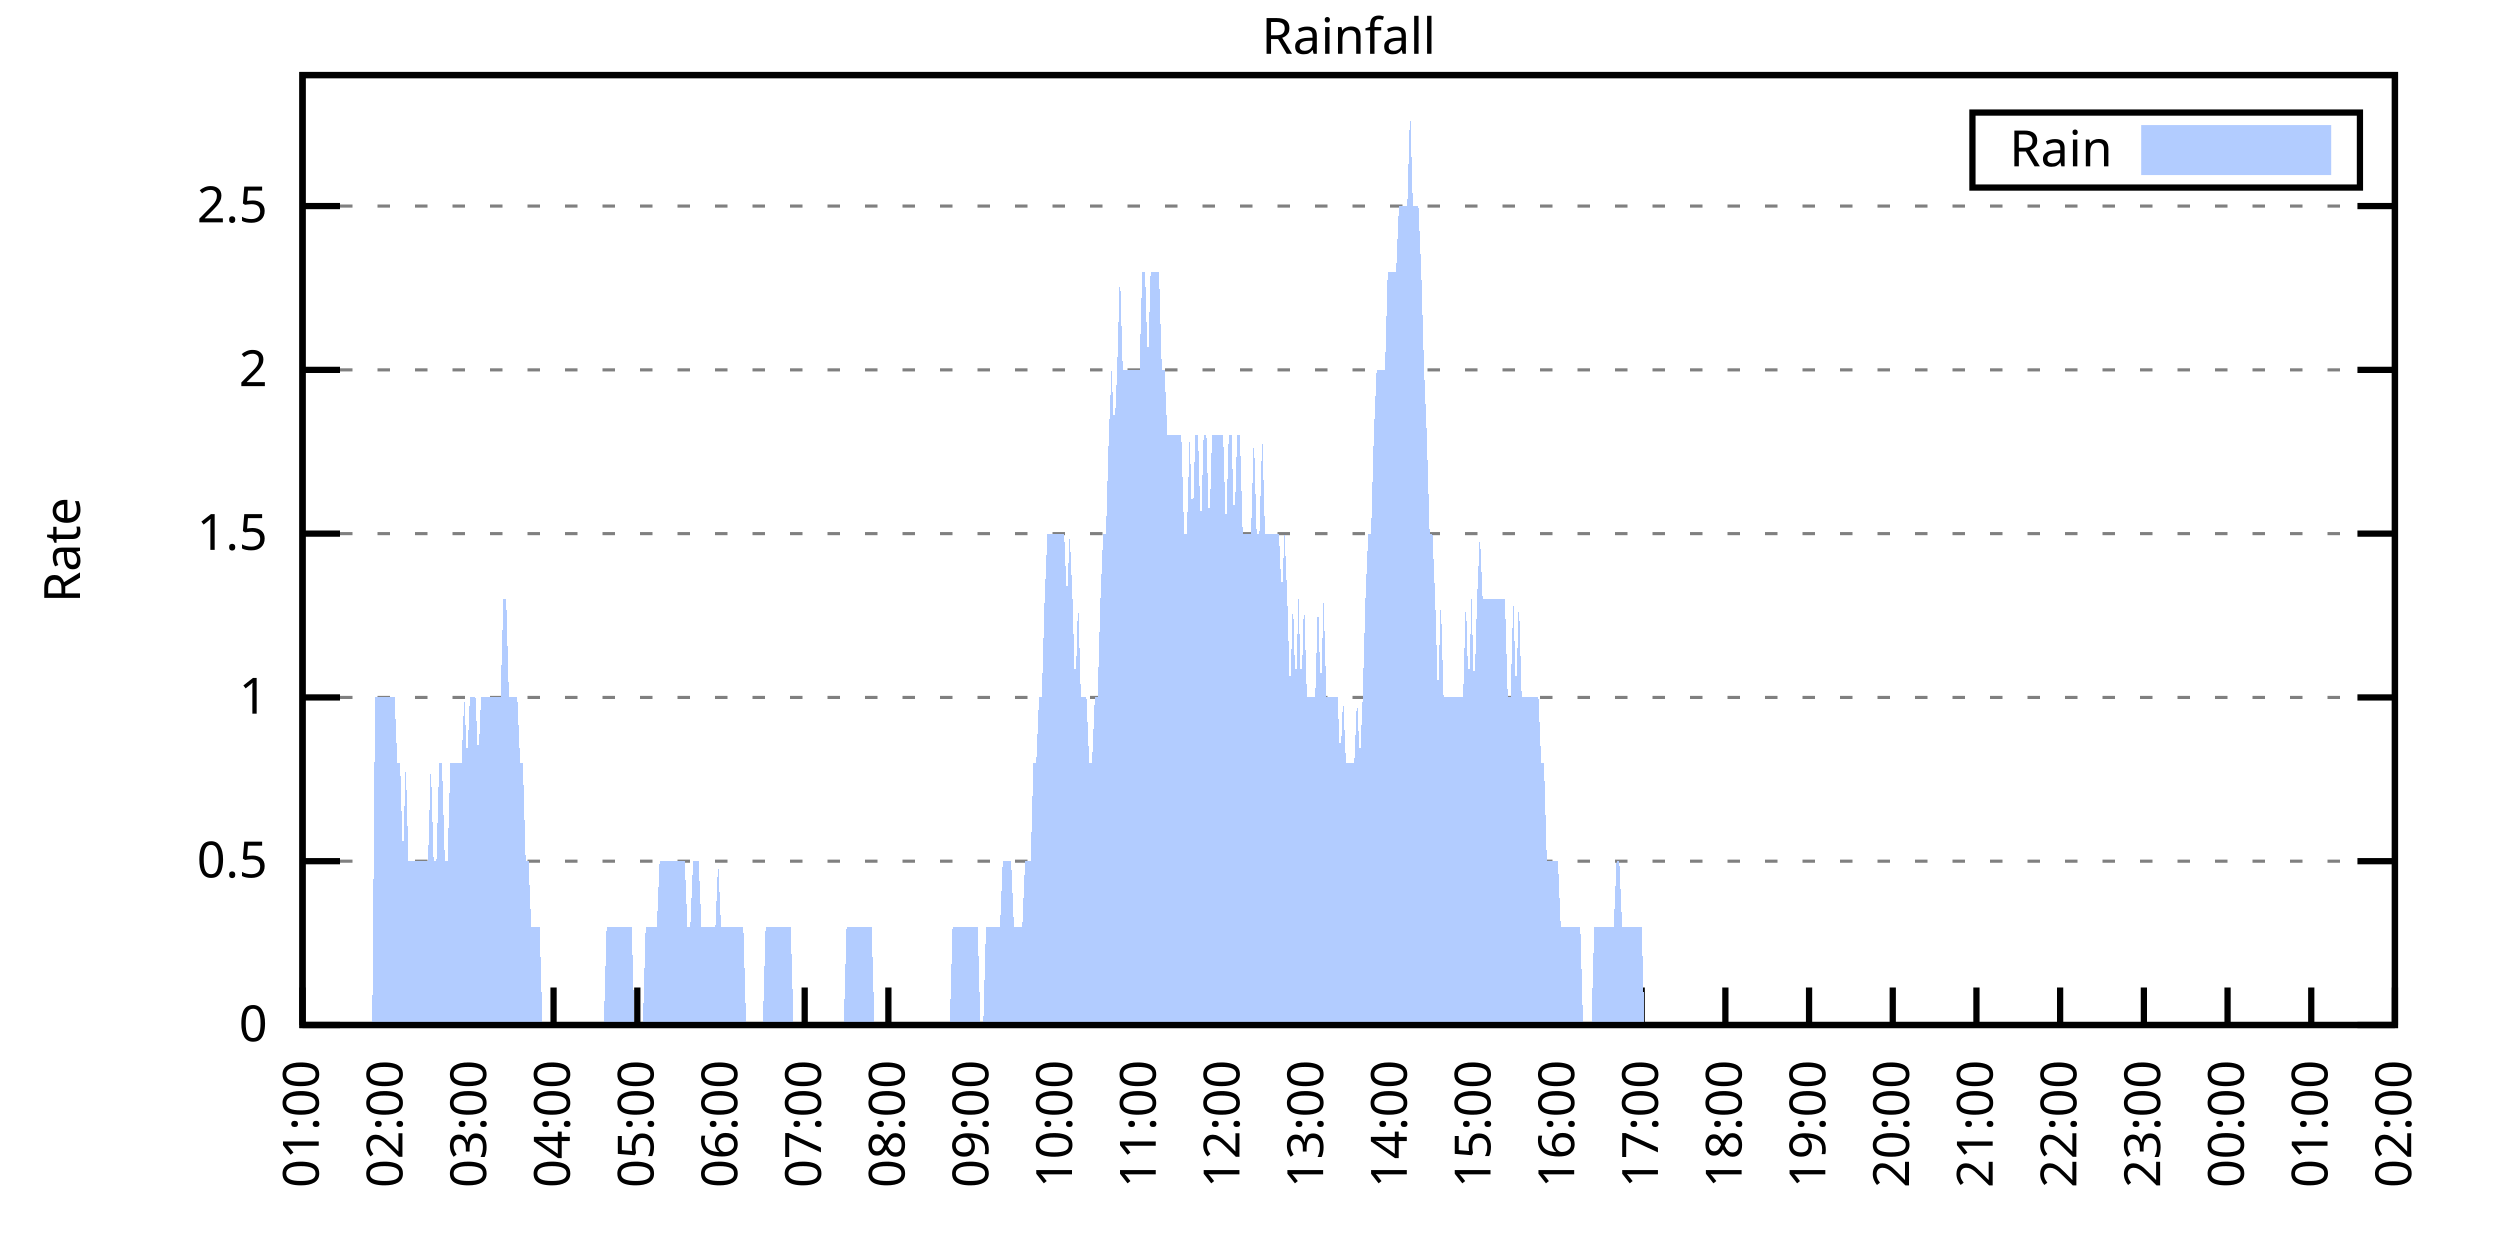
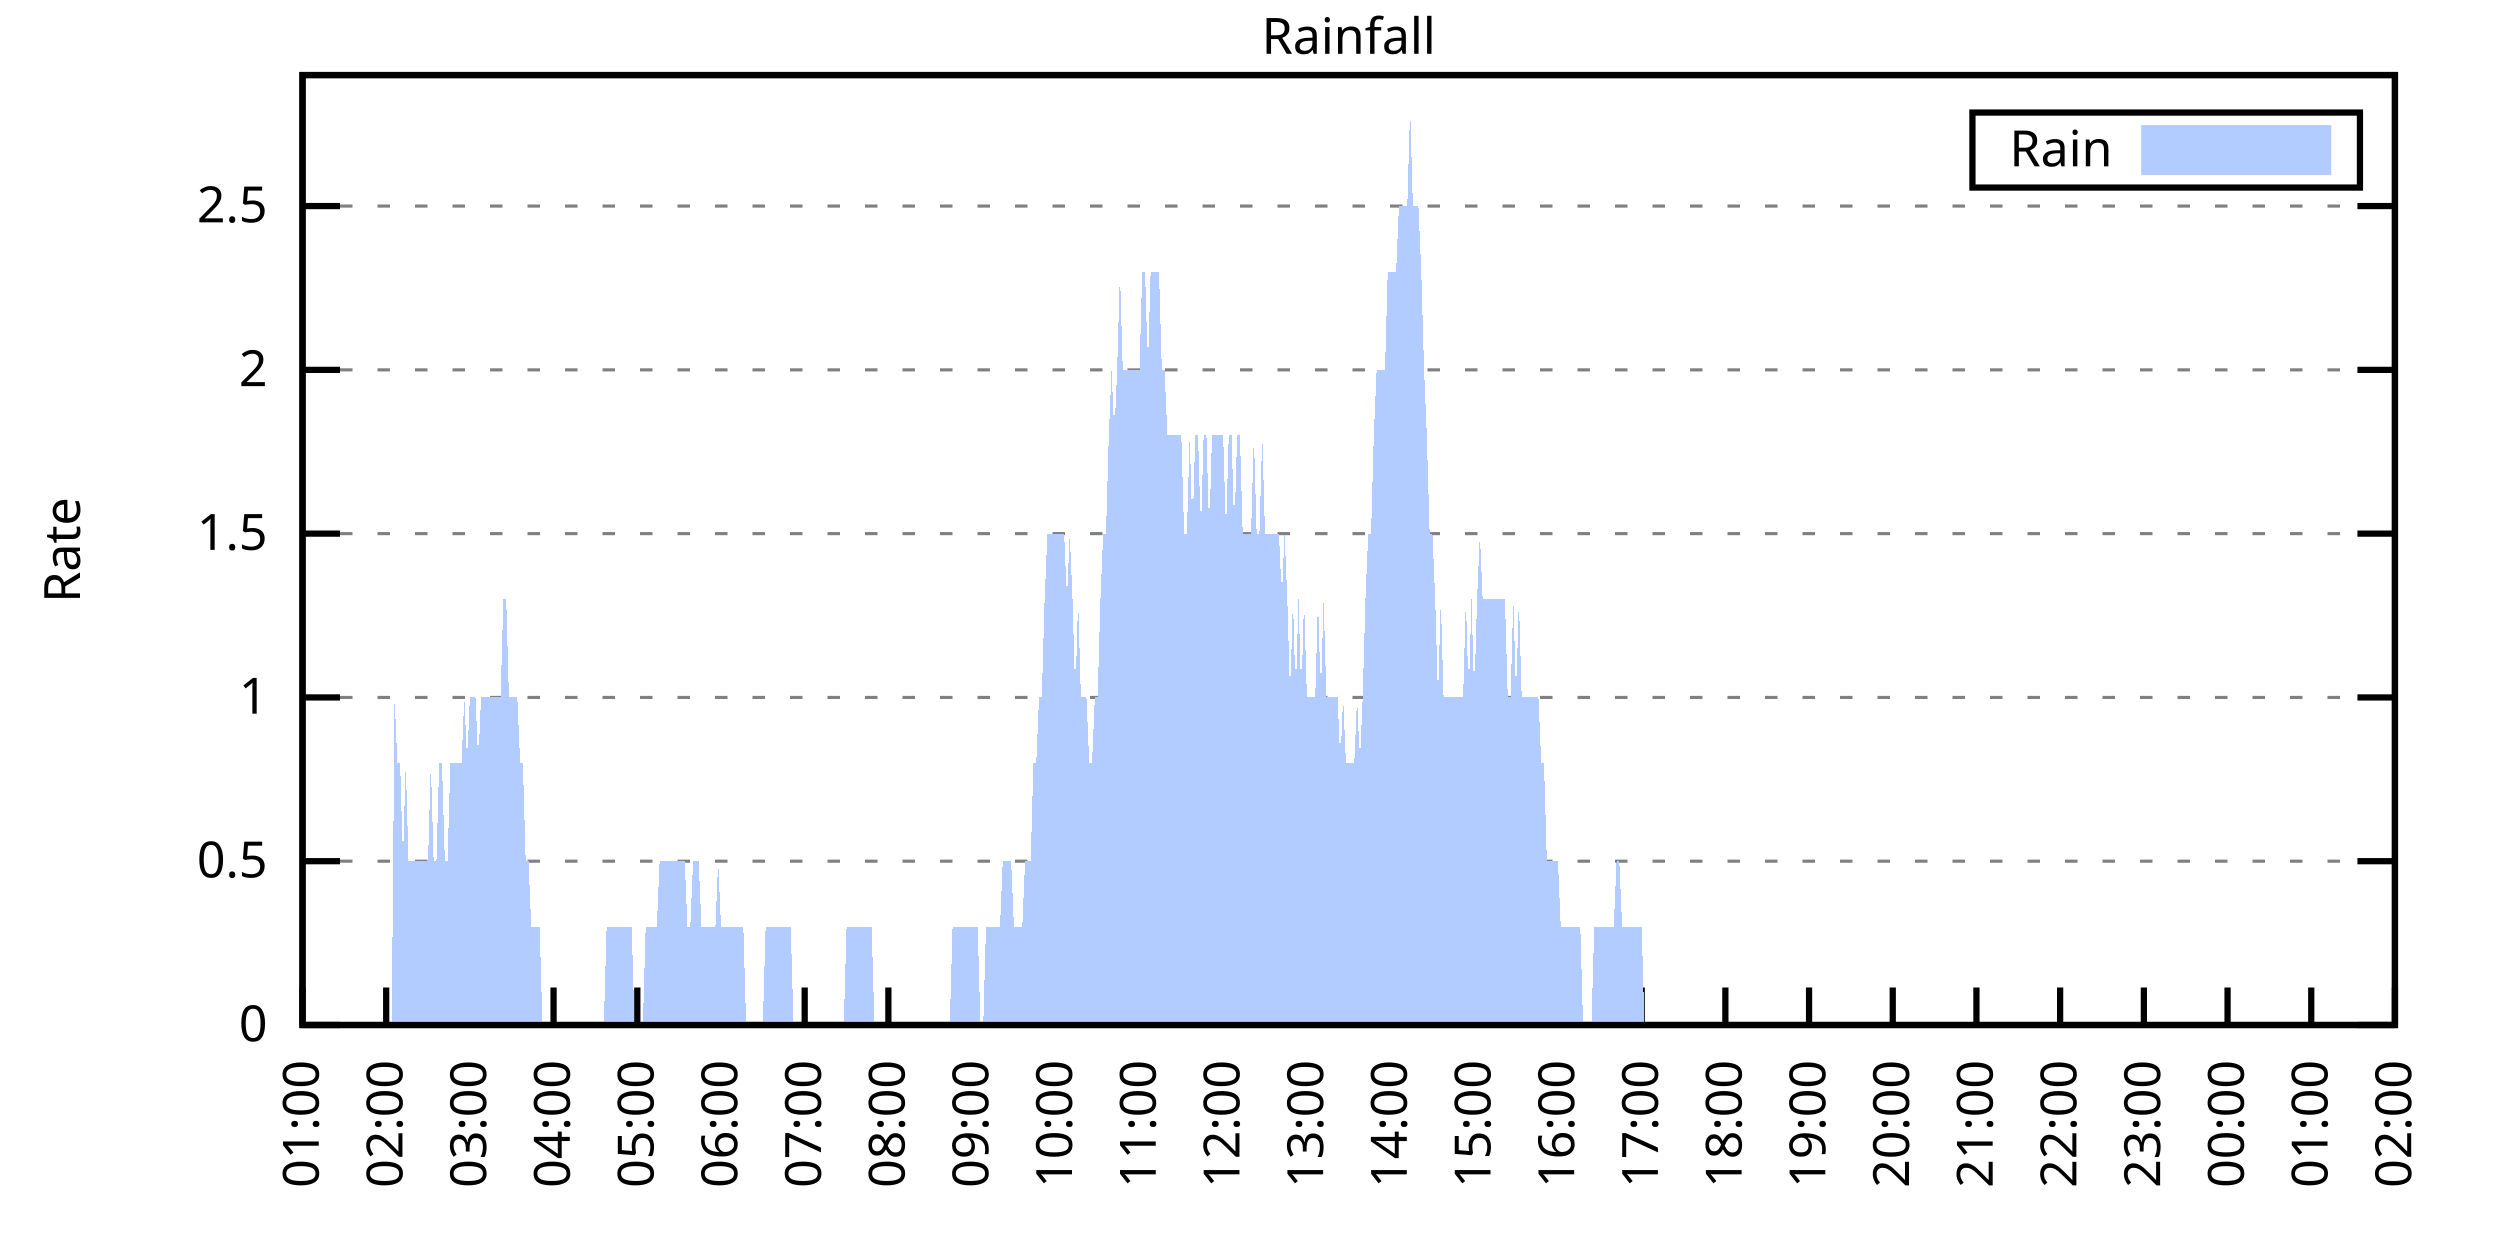
<svg xmlns="http://www.w3.org/2000/svg" xmlns:xlink="http://www.w3.org/1999/xlink" width="400" height="200" viewBox="0 0 400 200">
  <g id="gnuplot_canvas">
    <rect x="0" y="0" width="400" height="200" fill="none" />
    <defs>
      <circle id="gpDot" r="0.5" stroke-width="0.5" stroke="currentColor" />
      <path id="gpPt0" stroke-width="0.333" stroke="currentColor" d="M-1,0 h2 M0,-1 v2" />
      <path id="gpPt1" stroke-width="0.333" stroke="currentColor" d="M-1,-1 L1,1 M1,-1 L-1,1" />
      <path id="gpPt2" stroke-width="0.333" stroke="currentColor" d="M-1,0 L1,0 M0,-1 L0,1 M-1,-1 L1,1 M-1,1 L1,-1" />
      <rect id="gpPt3" stroke-width="0.333" stroke="currentColor" x="-1" y="-1" width="2" height="2" />
      <rect id="gpPt4" stroke-width="0.333" stroke="currentColor" fill="currentColor" x="-1" y="-1" width="2" height="2" />
      <circle id="gpPt5" stroke-width="0.333" stroke="currentColor" cx="0" cy="0" r="1" />
      <use xlink:href="#gpPt5" id="gpPt6" fill="currentColor" stroke="none" />
      <path id="gpPt7" stroke-width="0.333" stroke="currentColor" d="M0,-1.33 L-1.33,0.67 L1.33,0.67 z" />
      <use xlink:href="#gpPt7" id="gpPt8" fill="currentColor" stroke="none" />
      <use xlink:href="#gpPt7" id="gpPt9" stroke="currentColor" transform="rotate(180)" />
      <use xlink:href="#gpPt9" id="gpPt10" fill="currentColor" stroke="none" />
      <use xlink:href="#gpPt3" id="gpPt11" stroke="currentColor" transform="rotate(45)" />
      <use xlink:href="#gpPt11" id="gpPt12" fill="currentColor" stroke="none" />
      <path id="gpPt13" stroke-width="0.333" stroke="currentColor" d="M0,1.330 L1.265,0.411 L0.782,-1.067 L-0.782,-1.076 L-1.265,0.411 z" />
      <use xlink:href="#gpPt13" id="gpPt14" fill="currentColor" stroke="none" />
      <filter id="textbox" filterUnits="objectBoundingBox" x="0" y="0" height="1" width="1">
        <feFlood flood-color="white" flood-opacity="1" result="bgnd" />
        <feComposite in="SourceGraphic" in2="bgnd" operator="atop" />
      </filter>
      <filter id="greybox" filterUnits="objectBoundingBox" x="0" y="0" height="1" width="1">
        <feFlood flood-color="lightgrey" flood-opacity="1" result="grey" />
        <feComposite in="SourceGraphic" in2="grey" operator="atop" />
      </filter>
    </defs>
    <g fill="none" color="white" stroke="currentColor" stroke-width="1.00" stroke-linecap="butt" stroke-linejoin="miter">
</g>
    <g fill="none" color="black" stroke="currentColor" stroke-width="1.00" stroke-linecap="butt" stroke-linejoin="miter">
      <g stroke="none" shape-rendering="crispEdges">
        <polygon fill="rgb(255, 255, 255)" points="48.40,164.00 383.18,164.00 383.18,12.02 48.40,12.02 " />
      </g>
    </g>
    <g fill="none" color="black" stroke="currentColor" stroke-width="1.00" stroke-linecap="butt" stroke-linejoin="miter">
</g>
    <g fill="none" color="black" stroke="black" stroke-width="0.50" stroke-linecap="butt" stroke-linejoin="miter">
</g>
    <g fill="none" color="gray" stroke="currentColor" stroke-width="0.50" stroke-linecap="butt" stroke-linejoin="miter">
      <path stroke="gray" stroke-dasharray="2,4" class="gridline" d="M48.40,164.00 L383.19,164.00  " />
    </g>
    <g fill="none" color="gray" stroke="gray" stroke-width="1.00" stroke-linecap="butt" stroke-linejoin="miter">
</g>
    <g fill="none" color="black" stroke="currentColor" stroke-width="1.00" stroke-linecap="butt" stroke-linejoin="miter">
      <path stroke="black" d="M48.40,164.00 L54.40,164.00 M383.19,164.00 L377.19,164.00  " />
      <g transform="translate(42.80,166.60)" stroke="none" fill="black" font-family="Sans" font-size="8.00" text-anchor="end">
        <text>
          <tspan font-family="Sans"> 0</tspan>
        </text>
      </g>
    </g>
    <g fill="none" color="black" stroke="currentColor" stroke-width="1.00" stroke-linecap="butt" stroke-linejoin="miter">
</g>
    <g fill="none" color="black" stroke="black" stroke-width="0.50" stroke-linecap="butt" stroke-linejoin="miter">
</g>
    <g fill="none" color="gray" stroke="currentColor" stroke-width="0.50" stroke-linecap="butt" stroke-linejoin="miter">
      <path stroke="gray" stroke-dasharray="2,4" class="gridline" d="M48.40,137.79 L383.19,137.79  " />
    </g>
    <g fill="none" color="gray" stroke="gray" stroke-width="1.00" stroke-linecap="butt" stroke-linejoin="miter">
</g>
    <g fill="none" color="black" stroke="currentColor" stroke-width="1.00" stroke-linecap="butt" stroke-linejoin="miter">
      <path stroke="black" d="M48.40,137.79 L54.40,137.79 M383.19,137.79 L377.19,137.79  " />
      <g transform="translate(42.80,140.39)" stroke="none" fill="black" font-family="Sans" font-size="8.00" text-anchor="end">
        <text>
          <tspan font-family="Sans"> 0.5</tspan>
        </text>
      </g>
    </g>
    <g fill="none" color="black" stroke="currentColor" stroke-width="1.00" stroke-linecap="butt" stroke-linejoin="miter">
</g>
    <g fill="none" color="black" stroke="black" stroke-width="0.50" stroke-linecap="butt" stroke-linejoin="miter">
</g>
    <g fill="none" color="gray" stroke="currentColor" stroke-width="0.50" stroke-linecap="butt" stroke-linejoin="miter">
      <path stroke="gray" stroke-dasharray="2,4" class="gridline" d="M48.40,111.59 L383.19,111.59  " />
    </g>
    <g fill="none" color="gray" stroke="gray" stroke-width="1.00" stroke-linecap="butt" stroke-linejoin="miter">
</g>
    <g fill="none" color="black" stroke="currentColor" stroke-width="1.00" stroke-linecap="butt" stroke-linejoin="miter">
      <path stroke="black" d="M48.40,111.59 L54.40,111.59 M383.19,111.59 L377.19,111.59  " />
      <g transform="translate(42.80,114.19)" stroke="none" fill="black" font-family="Sans" font-size="8.00" text-anchor="end">
        <text>
          <tspan font-family="Sans"> 1</tspan>
        </text>
      </g>
    </g>
    <g fill="none" color="black" stroke="currentColor" stroke-width="1.00" stroke-linecap="butt" stroke-linejoin="miter">
</g>
    <g fill="none" color="black" stroke="black" stroke-width="0.50" stroke-linecap="butt" stroke-linejoin="miter">
</g>
    <g fill="none" color="gray" stroke="currentColor" stroke-width="0.50" stroke-linecap="butt" stroke-linejoin="miter">
      <path stroke="gray" stroke-dasharray="2,4" class="gridline" d="M48.40,85.38 L383.19,85.38  " />
    </g>
    <g fill="none" color="gray" stroke="gray" stroke-width="1.00" stroke-linecap="butt" stroke-linejoin="miter">
</g>
    <g fill="none" color="black" stroke="currentColor" stroke-width="1.00" stroke-linecap="butt" stroke-linejoin="miter">
      <path stroke="black" d="M48.40,85.38 L54.40,85.38 M383.19,85.38 L377.19,85.38  " />
      <g transform="translate(42.80,87.98)" stroke="none" fill="black" font-family="Sans" font-size="8.00" text-anchor="end">
        <text>
          <tspan font-family="Sans"> 1.5</tspan>
        </text>
      </g>
    </g>
    <g fill="none" color="black" stroke="currentColor" stroke-width="1.00" stroke-linecap="butt" stroke-linejoin="miter">
</g>
    <g fill="none" color="black" stroke="black" stroke-width="0.50" stroke-linecap="butt" stroke-linejoin="miter">
</g>
    <g fill="none" color="gray" stroke="currentColor" stroke-width="0.50" stroke-linecap="butt" stroke-linejoin="miter">
      <path stroke="gray" stroke-dasharray="2,4" class="gridline" d="M48.40,59.18 L383.19,59.18  " />
    </g>
    <g fill="none" color="gray" stroke="gray" stroke-width="1.00" stroke-linecap="butt" stroke-linejoin="miter">
</g>
    <g fill="none" color="black" stroke="currentColor" stroke-width="1.00" stroke-linecap="butt" stroke-linejoin="miter">
      <path stroke="black" d="M48.40,59.18 L54.40,59.18 M383.19,59.18 L377.19,59.18  " />
      <g transform="translate(42.80,61.78)" stroke="none" fill="black" font-family="Sans" font-size="8.00" text-anchor="end">
        <text>
          <tspan font-family="Sans"> 2</tspan>
        </text>
      </g>
    </g>
    <g fill="none" color="black" stroke="currentColor" stroke-width="1.00" stroke-linecap="butt" stroke-linejoin="miter">
</g>
    <g fill="none" color="black" stroke="black" stroke-width="0.50" stroke-linecap="butt" stroke-linejoin="miter">
</g>
    <g fill="none" color="gray" stroke="currentColor" stroke-width="0.50" stroke-linecap="butt" stroke-linejoin="miter">
      <path stroke="gray" stroke-dasharray="2,4" class="gridline" d="M48.40,32.97 L383.19,32.97  " />
    </g>
    <g fill="none" color="gray" stroke="gray" stroke-width="1.00" stroke-linecap="butt" stroke-linejoin="miter">
</g>
    <g fill="none" color="black" stroke="currentColor" stroke-width="1.00" stroke-linecap="butt" stroke-linejoin="miter">
      <path stroke="black" d="M48.40,32.97 L54.40,32.97 M383.19,32.97 L377.19,32.97  " />
      <g transform="translate(42.80,35.57)" stroke="none" fill="black" font-family="Sans" font-size="8.00" text-anchor="end">
        <text>
          <tspan font-family="Sans"> 2.5</tspan>
        </text>
      </g>
    </g>
    <g fill="none" color="black" stroke="currentColor" stroke-width="1.00" stroke-linecap="butt" stroke-linejoin="miter">
      <path stroke="black" d="M48.40,164.00 L48.40,158.00  " />
      <g transform="translate(51.00,169.60) rotate(270.00)" stroke="none" fill="black" font-family="Sans" font-size="8.00" text-anchor="end">
        <text>
          <tspan font-family="Sans">01:00</tspan>
        </text>
      </g>
    </g>
    <g fill="none" color="black" stroke="currentColor" stroke-width="1.00" stroke-linecap="butt" stroke-linejoin="miter">
      <path stroke="black" d="M61.79,164.00 L61.79,158.00  " />
      <g transform="translate(64.39,169.60) rotate(270.00)" stroke="none" fill="black" font-family="Sans" font-size="8.00" text-anchor="end">
        <text>
          <tspan font-family="Sans">02:00</tspan>
        </text>
      </g>
    </g>
    <g fill="none" color="black" stroke="currentColor" stroke-width="1.00" stroke-linecap="butt" stroke-linejoin="miter">
      <path stroke="black" d="M75.18,164.00 L75.18,158.00  " />
      <g transform="translate(77.78,169.60) rotate(270.00)" stroke="none" fill="black" font-family="Sans" font-size="8.00" text-anchor="end">
        <text>
          <tspan font-family="Sans">03:00</tspan>
        </text>
      </g>
    </g>
    <g fill="none" color="black" stroke="currentColor" stroke-width="1.00" stroke-linecap="butt" stroke-linejoin="miter">
      <path stroke="black" d="M88.57,164.00 L88.57,158.00  " />
      <g transform="translate(91.17,169.60) rotate(270.00)" stroke="none" fill="black" font-family="Sans" font-size="8.00" text-anchor="end">
        <text>
          <tspan font-family="Sans">04:00</tspan>
        </text>
      </g>
    </g>
    <g fill="none" color="black" stroke="currentColor" stroke-width="1.00" stroke-linecap="butt" stroke-linejoin="miter">
      <path stroke="black" d="M101.97,164.00 L101.97,158.00  " />
      <g transform="translate(104.57,169.60) rotate(270.00)" stroke="none" fill="black" font-family="Sans" font-size="8.00" text-anchor="end">
        <text>
          <tspan font-family="Sans">05:00</tspan>
        </text>
      </g>
    </g>
    <g fill="none" color="black" stroke="currentColor" stroke-width="1.00" stroke-linecap="butt" stroke-linejoin="miter">
      <path stroke="black" d="M115.36,164.00 L115.36,158.00  " />
      <g transform="translate(117.96,169.60) rotate(270.00)" stroke="none" fill="black" font-family="Sans" font-size="8.00" text-anchor="end">
        <text>
          <tspan font-family="Sans">06:00</tspan>
        </text>
      </g>
    </g>
    <g fill="none" color="black" stroke="currentColor" stroke-width="1.00" stroke-linecap="butt" stroke-linejoin="miter">
      <path stroke="black" d="M128.75,164.00 L128.75,158.00  " />
      <g transform="translate(131.35,169.60) rotate(270.00)" stroke="none" fill="black" font-family="Sans" font-size="8.00" text-anchor="end">
        <text>
          <tspan font-family="Sans">07:00</tspan>
        </text>
      </g>
    </g>
    <g fill="none" color="black" stroke="currentColor" stroke-width="1.00" stroke-linecap="butt" stroke-linejoin="miter">
      <path stroke="black" d="M142.14,164.00 L142.14,158.00  " />
      <g transform="translate(144.74,169.60) rotate(270.00)" stroke="none" fill="black" font-family="Sans" font-size="8.00" text-anchor="end">
        <text>
          <tspan font-family="Sans">08:00</tspan>
        </text>
      </g>
    </g>
    <g fill="none" color="black" stroke="currentColor" stroke-width="1.00" stroke-linecap="butt" stroke-linejoin="miter">
      <path stroke="black" d="M155.53,164.00 L155.53,158.00  " />
      <g transform="translate(158.13,169.60) rotate(270.00)" stroke="none" fill="black" font-family="Sans" font-size="8.00" text-anchor="end">
        <text>
          <tspan font-family="Sans">09:00</tspan>
        </text>
      </g>
    </g>
    <g fill="none" color="black" stroke="currentColor" stroke-width="1.00" stroke-linecap="butt" stroke-linejoin="miter">
      <path stroke="black" d="M168.92,164.00 L168.92,158.00  " />
      <g transform="translate(171.52,169.60) rotate(270.00)" stroke="none" fill="black" font-family="Sans" font-size="8.00" text-anchor="end">
        <text>
          <tspan font-family="Sans">10:00</tspan>
        </text>
      </g>
    </g>
    <g fill="none" color="black" stroke="currentColor" stroke-width="1.00" stroke-linecap="butt" stroke-linejoin="miter">
      <path stroke="black" d="M182.32,164.00 L182.32,158.00  " />
      <g transform="translate(184.92,169.60) rotate(270.00)" stroke="none" fill="black" font-family="Sans" font-size="8.00" text-anchor="end">
        <text>
          <tspan font-family="Sans">11:00</tspan>
        </text>
      </g>
    </g>
    <g fill="none" color="black" stroke="currentColor" stroke-width="1.00" stroke-linecap="butt" stroke-linejoin="miter">
      <path stroke="black" d="M195.71,164.00 L195.71,158.00  " />
      <g transform="translate(198.31,169.60) rotate(270.00)" stroke="none" fill="black" font-family="Sans" font-size="8.00" text-anchor="end">
        <text>
          <tspan font-family="Sans">12:00</tspan>
        </text>
      </g>
    </g>
    <g fill="none" color="black" stroke="currentColor" stroke-width="1.00" stroke-linecap="butt" stroke-linejoin="miter">
      <path stroke="black" d="M209.10,164.00 L209.10,158.00  " />
      <g transform="translate(211.70,169.60) rotate(270.00)" stroke="none" fill="black" font-family="Sans" font-size="8.00" text-anchor="end">
        <text>
          <tspan font-family="Sans">13:00</tspan>
        </text>
      </g>
    </g>
    <g fill="none" color="black" stroke="currentColor" stroke-width="1.00" stroke-linecap="butt" stroke-linejoin="miter">
      <path stroke="black" d="M222.49,164.00 L222.49,158.00  " />
      <g transform="translate(225.09,169.60) rotate(270.00)" stroke="none" fill="black" font-family="Sans" font-size="8.00" text-anchor="end">
        <text>
          <tspan font-family="Sans">14:00</tspan>
        </text>
      </g>
    </g>
    <g fill="none" color="black" stroke="currentColor" stroke-width="1.00" stroke-linecap="butt" stroke-linejoin="miter">
      <path stroke="black" d="M235.88,164.00 L235.88,158.00  " />
      <g transform="translate(238.48,169.60) rotate(270.00)" stroke="none" fill="black" font-family="Sans" font-size="8.00" text-anchor="end">
        <text>
          <tspan font-family="Sans">15:00</tspan>
        </text>
      </g>
    </g>
    <g fill="none" color="black" stroke="currentColor" stroke-width="1.00" stroke-linecap="butt" stroke-linejoin="miter">
      <path stroke="black" d="M249.27,164.00 L249.27,158.00  " />
      <g transform="translate(251.87,169.60) rotate(270.00)" stroke="none" fill="black" font-family="Sans" font-size="8.00" text-anchor="end">
        <text>
          <tspan font-family="Sans">16:00</tspan>
        </text>
      </g>
    </g>
    <g fill="none" color="black" stroke="currentColor" stroke-width="1.00" stroke-linecap="butt" stroke-linejoin="miter">
      <path stroke="black" d="M262.67,164.00 L262.67,158.00  " />
      <g transform="translate(265.27,169.60) rotate(270.00)" stroke="none" fill="black" font-family="Sans" font-size="8.00" text-anchor="end">
        <text>
          <tspan font-family="Sans">17:00</tspan>
        </text>
      </g>
    </g>
    <g fill="none" color="black" stroke="currentColor" stroke-width="1.00" stroke-linecap="butt" stroke-linejoin="miter">
      <path stroke="black" d="M276.06,164.00 L276.06,158.00  " />
      <g transform="translate(278.66,169.60) rotate(270.00)" stroke="none" fill="black" font-family="Sans" font-size="8.00" text-anchor="end">
        <text>
          <tspan font-family="Sans">18:00</tspan>
        </text>
      </g>
    </g>
    <g fill="none" color="black" stroke="currentColor" stroke-width="1.00" stroke-linecap="butt" stroke-linejoin="miter">
      <path stroke="black" d="M289.45,164.00 L289.45,158.00  " />
      <g transform="translate(292.05,169.60) rotate(270.00)" stroke="none" fill="black" font-family="Sans" font-size="8.00" text-anchor="end">
        <text>
          <tspan font-family="Sans">19:00</tspan>
        </text>
      </g>
    </g>
    <g fill="none" color="black" stroke="currentColor" stroke-width="1.00" stroke-linecap="butt" stroke-linejoin="miter">
      <path stroke="black" d="M302.84,164.00 L302.84,158.00  " />
      <g transform="translate(305.44,169.60) rotate(270.00)" stroke="none" fill="black" font-family="Sans" font-size="8.00" text-anchor="end">
        <text>
          <tspan font-family="Sans">20:00</tspan>
        </text>
      </g>
    </g>
    <g fill="none" color="black" stroke="currentColor" stroke-width="1.00" stroke-linecap="butt" stroke-linejoin="miter">
      <path stroke="black" d="M316.23,164.00 L316.23,158.00  " />
      <g transform="translate(318.83,169.60) rotate(270.00)" stroke="none" fill="black" font-family="Sans" font-size="8.00" text-anchor="end">
        <text>
          <tspan font-family="Sans">21:00</tspan>
        </text>
      </g>
    </g>
    <g fill="none" color="black" stroke="currentColor" stroke-width="1.00" stroke-linecap="butt" stroke-linejoin="miter">
      <path stroke="black" d="M329.62,164.00 L329.62,158.00  " />
      <g transform="translate(332.22,169.60) rotate(270.00)" stroke="none" fill="black" font-family="Sans" font-size="8.00" text-anchor="end">
        <text>
          <tspan font-family="Sans">22:00</tspan>
        </text>
      </g>
    </g>
    <g fill="none" color="black" stroke="currentColor" stroke-width="1.00" stroke-linecap="butt" stroke-linejoin="miter">
      <path stroke="black" d="M343.02,164.00 L343.02,158.00  " />
      <g transform="translate(345.62,169.60) rotate(270.00)" stroke="none" fill="black" font-family="Sans" font-size="8.00" text-anchor="end">
        <text>
          <tspan font-family="Sans">23:00</tspan>
        </text>
      </g>
    </g>
    <g fill="none" color="black" stroke="currentColor" stroke-width="1.00" stroke-linecap="butt" stroke-linejoin="miter">
      <path stroke="black" d="M356.41,164.00 L356.41,158.00  " />
      <g transform="translate(359.01,169.60) rotate(270.00)" stroke="none" fill="black" font-family="Sans" font-size="8.00" text-anchor="end">
        <text>
          <tspan font-family="Sans">00:00</tspan>
        </text>
      </g>
    </g>
    <g fill="none" color="black" stroke="currentColor" stroke-width="1.00" stroke-linecap="butt" stroke-linejoin="miter">
      <path stroke="black" d="M369.80,164.00 L369.80,158.00  " />
      <g transform="translate(372.40,169.60) rotate(270.00)" stroke="none" fill="black" font-family="Sans" font-size="8.00" text-anchor="end">
        <text>
          <tspan font-family="Sans">01:00</tspan>
        </text>
      </g>
    </g>
    <g fill="none" color="black" stroke="currentColor" stroke-width="1.00" stroke-linecap="butt" stroke-linejoin="miter">
      <path stroke="black" d="M383.19,164.00 L383.19,158.00  " />
      <g transform="translate(385.79,169.60) rotate(270.00)" stroke="none" fill="black" font-family="Sans" font-size="8.00" text-anchor="end">
        <text>
          <tspan font-family="Sans">02:00</tspan>
        </text>
      </g>
    </g>
    <g fill="none" color="black" stroke="currentColor" stroke-width="1.00" stroke-linecap="butt" stroke-linejoin="miter">
</g>
    <g fill="none" color="black" stroke="currentColor" stroke-width="1.00" stroke-linecap="butt" stroke-linejoin="miter">
      <path stroke="black" d="M48.40,12.01 L48.40,164.00 L383.19,164.00 L383.19,12.01 L48.40,12.01 Z  " />
    </g>
    <g fill="none" color="black" stroke="currentColor" stroke-width="1.00" stroke-linecap="butt" stroke-linejoin="miter">
</g>
    <g fill="none" color="black" stroke="currentColor" stroke-width="1.00" stroke-linecap="butt" stroke-linejoin="miter">
      <path stroke="black" d="M315.59,30.01 L315.59,18.01 L377.59,18.01 L377.59,30.01 L315.59,30.01 Z  " />
    </g>
    <g id="Rainfall_plot_1">
      <g fill="none" color="white" stroke="black" stroke-width="2.00" stroke-linecap="butt" stroke-linejoin="miter">
</g>
      <g fill="none" color="black" stroke="currentColor" stroke-width="2.00" stroke-linecap="butt" stroke-linejoin="miter">
        <g transform="translate(337.99,26.61)" stroke="none" fill="black" font-family="Sans" font-size="8.00" text-anchor="end">
          <text>
            <tspan font-family="Sans">Rain</tspan>
          </text>
        </g>
      </g>
      <g fill="none" color="black" stroke="currentColor" stroke-width="2.00" stroke-linecap="butt" stroke-linejoin="miter">
        <g stroke="none" shape-rendering="crispEdges">
          <polygon fill="rgb(178, 204, 255)" points="343.59,27.01 371.99,27.01 371.99,21.01 343.59,21.01 " />
        </g>
        <path stroke="rgb(178, 204, 255)" d="M343.59,27.01 L371.99,27.01 L371.99,21.01 L343.59,21.01 L343.59,27.01 Z  " />
      </g>
      <g fill="none" color="black" stroke="currentColor" stroke-width="2.00" stroke-linecap="butt" stroke-linejoin="miter">
        <g stroke="none" shape-rendering="crispEdges">
-           <polygon fill="rgb(178, 204, 255)" points="55.54,164.00 55.99,164.00 56.43,164.00 56.88,164.00 57.33,164.00 57.77,164.00 58.22,164.00 58.67,164.00 59.11,164.00 59.56,164.00 60.01,111.59 60.45,111.59 60.90,111.59 61.35,111.59 61.79,111.59 62.24,111.59 62.68,111.59 63.13,111.59 63.58,122.07 64.02,122.07 64.47,137.79 64.92,122.07 65.36,137.79 65.81,137.79 66.26,137.79 66.70,137.79 67.15,137.79 67.59,137.79 68.04,137.79 68.49,137.79 68.93,122.07 69.38,137.79 69.83,137.79 70.27,122.07 70.72,122.07 71.17,137.79 71.61,137.79 72.06,122.07 72.50,122.07 72.95,122.07 73.40,122.07 73.84,122.07 74.29,111.59 74.74,122.07 75.18,111.59 75.63,111.59 76.08,111.59 76.52,122.07 76.97,111.59 77.42,111.59 77.86,111.59 78.31,111.59 78.75,111.59 79.20,111.59 79.65,111.59 80.09,111.59 80.54,95.87 80.99,95.87 81.43,111.59 81.88,111.59 82.33,111.59 82.77,111.59 83.22,122.07 83.66,122.07 84.11,137.79 84.56,137.79 85.00,148.28 85.45,148.28 85.90,148.28 86.34,148.28 86.79,164.00 87.24,164.00 87.68,164.00 88.13,164.00 88.57,164.00 89.02,164.00 89.47,164.00 89.91,164.00 90.36,164.00 90.81,164.00 91.25,164.00 91.70,164.00 92.15,164.00 92.59,164.00 93.04,164.00 93.49,164.00 93.93,164.00 94.38,164.00 94.82,164.00 95.27,164.00 95.72,164.00 96.16,164.00 96.61,164.00 97.06,148.28 97.50,148.28 97.95,148.28 98.40,148.28 98.84,148.28 99.29,148.28 99.73,148.28 100.18,148.28 100.63,148.28 101.07,148.28 101.52,164.00 101.97,164.00 102.41,164.00 102.86,164.00 103.31,148.28 103.75,148.28 104.20,148.28 104.64,148.28 105.09,148.28 105.54,137.79 105.98,137.79 106.43,137.79 106.88,137.79 107.32,137.79 107.77,137.79 108.22,137.79 108.66,137.79 109.11,137.79 109.55,137.79 110.00,148.28 110.45,148.28 110.89,137.79 111.34,137.79 111.79,137.79 112.23,148.28 112.68,148.28 113.13,148.28 113.57,148.28 114.02,148.28 114.47,148.28 114.91,137.79 115.36,148.28 115.80,148.28 116.25,148.28 116.70,148.28 117.14,148.28 117.59,148.28 118.04,148.28 118.48,148.28 118.93,148.28 119.38,164.00 119.82,164.00 120.27,164.00 120.71,164.00 121.16,164.00 121.61,164.00 122.05,164.00 122.50,148.28 122.95,148.28 123.39,148.28 123.84,148.28 124.29,148.28 124.73,148.28 125.18,148.28 125.62,148.28 126.07,148.28 126.52,148.28 126.96,164.00 127.41,164.00 127.86,164.00 128.30,164.00 128.75,164.00 129.20,164.00 129.64,164.00 130.09,164.00 130.54,164.00 130.98,164.00 131.43,164.00 131.87,164.00 132.32,164.00 132.77,164.00 133.21,164.00 133.66,164.00 134.11,164.00 134.55,164.00 135.00,164.00 135.45,148.28 135.89,148.28 136.34,148.28 136.78,148.28 137.23,148.28 137.68,148.28 138.12,148.28 138.57,148.28 139.02,148.28 139.46,148.28 139.91,164.00 140.36,164.00 140.80,164.00 141.25,164.00 141.69,164.00 142.14,164.00 142.59,164.00 143.03,164.00 143.48,164.00 143.93,164.00 144.37,164.00 144.82,164.00 145.27,164.00 145.71,164.00 146.16,164.00 146.61,164.00 147.05,164.00 147.50,164.00 147.94,164.00 148.39,164.00 148.84,164.00 149.28,164.00 149.73,164.00 150.18,164.00 150.62,164.00 151.07,164.00 151.52,164.00 151.96,164.00 152.41,148.28 152.85,148.28 153.30,148.28 153.75,148.28 154.19,148.28 154.64,148.28 155.09,148.28 155.53,148.28 155.98,148.28 156.43,148.28 156.87,164.00 157.32,164.00 157.76,148.28 158.21,148.28 158.66,148.28 159.10,148.28 159.55,148.28 160.00,148.28 160.44,137.79 160.89,137.79 161.34,137.79 161.78,137.79 162.23,148.28 162.67,148.28 163.12,148.28 163.57,148.28 164.01,137.79 164.46,137.79 164.91,137.79 165.35,122.07 165.80,122.07 166.25,111.59 166.69,111.59 167.14,95.87 167.59,85.38 168.03,85.38 168.48,85.38 168.92,85.38 169.37,85.38 169.82,85.38 170.26,85.38 170.71,95.87 171.16,85.38 171.60,95.87 172.05,111.59 172.50,95.87 172.94,111.59 173.39,111.59 173.83,111.59 174.28,122.07 174.73,122.07 175.17,111.59 175.62,111.59 176.07,95.87 176.51,85.38 176.96,85.38 177.41,69.66 177.85,59.18 178.30,69.66 178.74,59.18 179.19,43.46 179.64,59.18 180.08,59.18 180.53,59.18 180.98,59.18 181.42,59.18 181.87,59.18 182.32,59.18 182.76,43.46 183.21,43.46 183.66,59.18 184.10,43.46 184.55,43.46 184.99,43.46 185.44,43.46 185.89,59.18 186.33,59.18 186.78,69.66 187.23,69.66 187.67,69.66 188.12,69.66 188.57,69.66 189.01,69.66 189.46,85.38 189.90,85.38 190.35,69.66 190.80,85.38 191.24,69.66 191.69,69.66 192.14,85.38 192.58,69.66 193.03,69.66 193.48,85.38 193.92,69.66 194.37,69.66 194.81,69.66 195.26,69.66 195.71,69.66 196.15,85.38 196.60,69.66 197.05,69.66 197.49,85.38 197.94,69.66 198.39,69.66 198.83,85.38 199.28,85.38 199.73,85.38 200.17,85.38 200.62,69.66 201.06,85.38 201.51,85.38 201.96,69.66 202.40,85.38 202.85,85.38 203.30,85.38 203.74,85.38 204.19,85.38 204.64,85.38 205.08,95.87 205.53,85.38 205.97,95.87 206.42,111.59 206.87,95.87 207.31,111.59 207.76,95.87 208.21,111.59 208.65,95.87 209.10,111.59 209.55,111.59 209.99,111.59 210.44,111.59 210.88,95.87 211.33,111.59 211.78,95.87 212.22,111.59 212.67,111.59 213.12,111.59 213.56,111.59 214.01,111.59 214.46,122.07 214.90,111.59 215.35,122.07 215.80,122.07 216.24,122.07 216.69,122.07 217.13,111.59 217.58,122.07 218.03,111.59 218.47,95.87 218.92,85.38 219.37,85.38 219.81,69.66 220.26,59.18 220.71,59.18 221.15,59.18 221.60,59.18 222.04,43.46 222.49,43.46 222.94,43.46 223.38,43.46 223.83,32.97 224.28,32.97 224.72,32.97 225.17,32.97 225.62,17.25 226.06,32.97 226.51,32.97 226.95,32.97 227.40,43.46 227.85,59.18 228.29,69.66 228.74,85.38 229.19,85.38 229.63,95.87 230.08,111.59 230.53,95.87 230.97,111.59 231.42,111.59 231.86,111.59 232.31,111.59 232.76,111.59 233.20,111.59 233.65,111.59 234.10,111.59 234.54,95.87 234.99,111.59 235.44,95.87 235.88,111.59 236.33,95.87 236.78,85.38 237.22,95.87 237.67,95.87 238.11,95.87 238.56,95.87 239.01,95.87 239.45,95.87 239.90,95.87 240.35,95.87 240.79,95.87 241.24,111.59 241.69,111.59 242.13,95.87 242.58,111.59 243.02,95.87 243.47,111.59 243.92,111.59 244.36,111.59 244.81,111.59 245.26,111.59 245.70,111.59 246.15,111.59 246.60,122.07 247.04,122.07 247.49,137.79 247.93,137.79 248.38,137.79 248.83,137.79 249.27,137.79 249.72,148.28 250.17,148.28 250.61,148.28 251.06,148.28 251.51,148.28 251.95,148.28 252.40,148.28 252.85,148.28 253.29,164.00 253.74,164.00 254.18,164.00 254.63,164.00 255.08,148.28 255.52,148.28 255.97,148.28 256.42,148.28 256.86,148.28 257.31,148.28 257.76,148.28 258.20,148.28 258.65,137.79 259.09,137.79 259.54,148.28 259.99,148.28 260.43,148.28 260.88,148.28 261.33,148.28 261.77,148.28 262.22,148.28 262.67,148.28 263.11,164.00 263.56,164.00 264.00,164.00 264.45,164.00 264.90,164.00 265.34,164.00 265.79,164.00 266.24,164.00 266.68,164.00 267.13,164.00 267.58,164.00 268.02,164.00 268.47,164.00 268.92,164.00 269.36,164.00 269.81,164.00 270.25,164.00 270.70,164.00 271.15,164.00 271.59,164.00 272.04,164.00 272.49,164.00 272.93,164.00 273.38,164.00 273.83,164.00 274.27,164.00 274.72,164.00 275.16,164.00 275.61,164.00 276.06,164.00 276.50,164.00 276.95,164.00 277.40,164.00 277.84,164.00 278.29,164.00 278.74,164.00 279.18,164.00 279.63,164.00 280.07,164.00 280.52,164.00 280.97,164.00 281.41,164.00 281.86,164.00 282.31,164.00 282.75,164.00 283.20,164.00 283.65,164.00 284.09,164.00 284.54,164.00 284.98,164.00 285.43,164.00 285.88,164.00 286.32,164.00 286.77,164.00 287.22,164.00 287.66,164.00 288.11,164.00 288.56,164.00 289.00,164.00 289.45,164.00 289.90,164.00 290.34,164.00 290.79,164.00 291.23,164.00 291.68,164.00 292.13,164.00 292.57,164.00 293.02,164.00 293.47,164.00 293.91,164.00 294.36,164.00 294.81,164.00 295.25,164.00 295.70,164.00 296.14,164.00 296.59,164.00 297.04,164.00 297.48,164.00 297.93,164.00 298.38,164.00 298.82,164.00 299.27,164.00 299.72,164.00 300.16,164.00 300.61,164.00 301.05,164.00 301.50,164.00 301.95,164.00 302.39,164.00 302.84,164.00 303.29,164.00 303.73,164.00 304.18,164.00 304.63,164.00 305.07,164.00 305.52,164.00 305.97,164.00 306.41,164.00 306.86,164.00 307.30,164.00 307.75,164.00 308.20,164.00 308.64,164.00 309.09,164.00 309.54,164.00 309.98,164.00 310.43,164.00 310.88,164.00 311.32,164.00 311.77,164.00 312.21,164.00 312.66,164.00 313.11,164.00 313.55,164.00 314.00,164.00 314.45,164.00 314.89,164.00 315.34,164.00 315.79,164.00 316.23,164.00 316.68,164.00 317.12,164.00 317.57,164.00 318.02,164.00 318.46,164.00 318.91,164.00 319.36,164.00 319.80,164.00 320.25,164.00 320.70,164.00 321.14,164.00 321.59,164.00 322.04,164.00 322.48,164.00 322.93,164.00 323.37,164.00 323.82,164.00 324.27,164.00 324.71,164.00 325.16,164.00 325.61,164.00 326.05,164.00 326.50,164.00 326.95,164.00 327.39,164.00 327.84,164.00 328.28,164.00 328.73,164.00 329.18,164.00 329.62,164.00 330.07,164.00 330.52,164.00 330.96,164.00 331.41,164.00 331.86,164.00 332.30,164.00 332.75,164.00 333.19,164.00 333.64,164.00 334.09,164.00 334.53,164.00 334.98,164.00 335.43,164.00 335.87,164.00 336.32,164.00 336.77,164.00 337.21,164.00 337.66,164.00 338.10,164.00 338.55,164.00 339.00,164.00 339.44,164.00 339.89,164.00 340.34,164.00 340.78,164.00 341.23,164.00 341.68,164.00 342.12,164.00 342.57,164.00 343.02,164.00 343.46,164.00 343.91,164.00 344.35,164.00 344.80,164.00 345.25,164.00 345.69,164.00 346.14,164.00 346.59,164.00 347.03,164.00 347.48,164.00 347.93,164.00 348.37,164.00 348.82,164.00 349.26,164.00 349.71,164.00 350.16,164.00 350.60,164.00 351.05,164.00 351.50,164.00 351.94,164.00 352.39,164.00 352.84,164.00 353.28,164.00 353.73,164.00 354.17,164.00 354.62,164.00 355.07,164.00 355.51,164.00 355.96,164.00 356.41,164.00 356.85,164.00 357.30,164.00 357.75,164.00 358.19,164.00 358.64,164.00 359.09,164.00 359.53,164.00 359.98,164.00 360.42,164.00 360.87,164.00 361.32,164.00 361.76,164.00 362.21,164.00 362.66,164.00 363.10,164.00 363.55,164.00 364.00,164.00 364.44,164.00 364.89,164.00 365.33,164.00 365.78,164.00 366.23,164.00 366.67,164.00 367.12,164.00 367.57,164.00 368.01,164.00 368.46,164.00 368.91,164.00 369.35,164.00 369.80,164.00 370.24,164.00 370.69,164.00 371.14,164.00 371.58,164.00 372.03,164.00 372.48,164.00 372.92,164.00 373.37,164.00 373.82,164.00 374.26,164.00 374.71,164.00 375.16,164.00 375.60,164.00 376.05,164.00 376.49,164.00 376.49,164.00 55.54,164.00 " />
+           <polygon fill="rgb(178, 204, 255)" points="58.67,164.00 59.11,164.00 59.56,164.00 60.01,164.00 60.45,164.00 60.90,164.00 61.35,164.00 61.79,164.00 62.24,164.00 62.68,164.00 63.13,111.59 63.58,122.07 64.02,122.07 64.47,137.79 64.92,122.07 65.36,137.79 65.81,137.79 66.26,137.79 66.70,137.79 67.15,137.79 67.59,137.79 68.04,137.79 68.49,137.79 68.93,122.07 69.38,137.79 69.83,137.79 70.27,122.07 70.72,122.07 71.17,137.79 71.61,137.79 72.06,122.07 72.50,122.07 72.95,122.07 73.40,122.07 73.84,122.07 74.29,111.59 74.74,122.07 75.18,111.59 75.63,111.59 76.08,111.59 76.52,122.07 76.97,111.59 77.42,111.59 77.86,111.59 78.31,111.59 78.75,111.59 79.20,111.59 79.65,111.59 80.09,111.59 80.54,95.87 80.99,95.87 81.43,111.59 81.88,111.59 82.33,111.59 82.77,111.59 83.22,122.07 83.66,122.07 84.11,137.79 84.56,137.79 85.00,148.28 85.45,148.28 85.90,148.28 86.34,148.28 86.79,164.00 87.24,164.00 87.68,164.00 88.13,164.00 88.57,164.00 89.02,164.00 89.47,164.00 89.91,164.00 90.36,164.00 90.81,164.00 91.25,164.00 91.70,164.00 92.15,164.00 92.59,164.00 93.04,164.00 93.49,164.00 93.93,164.00 94.38,164.00 94.82,164.00 95.27,164.00 95.72,164.00 96.16,164.00 96.61,164.00 97.06,148.28 97.50,148.28 97.95,148.28 98.40,148.28 98.84,148.28 99.29,148.28 99.73,148.28 100.18,148.28 100.63,148.28 101.07,148.28 101.52,164.00 101.97,164.00 102.41,164.00 102.86,164.00 103.31,148.28 103.75,148.28 104.20,148.28 104.64,148.28 105.09,148.28 105.54,137.79 105.98,137.79 106.43,137.79 106.88,137.79 107.32,137.79 107.77,137.79 108.22,137.79 108.66,137.79 109.11,137.79 109.55,137.79 110.00,148.28 110.45,148.28 110.89,137.79 111.34,137.79 111.79,137.79 112.23,148.28 112.68,148.28 113.13,148.28 113.57,148.28 114.02,148.28 114.47,148.28 114.91,137.79 115.36,148.28 115.80,148.28 116.25,148.28 116.70,148.28 117.14,148.28 117.59,148.28 118.04,148.28 118.48,148.28 118.93,148.28 119.38,164.00 119.82,164.00 120.27,164.00 120.71,164.00 121.16,164.00 121.61,164.00 122.05,164.00 122.50,148.28 122.95,148.28 123.39,148.28 123.84,148.28 124.29,148.28 124.73,148.28 125.18,148.28 125.62,148.28 126.07,148.28 126.52,148.28 126.96,164.00 127.41,164.00 127.86,164.00 128.30,164.00 128.75,164.00 129.20,164.00 129.64,164.00 130.09,164.00 130.54,164.00 130.98,164.00 131.43,164.00 131.87,164.00 132.32,164.00 132.77,164.00 133.21,164.00 133.66,164.00 134.11,164.00 134.55,164.00 135.00,164.00 135.45,148.28 135.89,148.28 136.34,148.28 136.78,148.28 137.23,148.28 137.68,148.28 138.12,148.28 138.57,148.28 139.02,148.28 139.46,148.28 139.91,164.00 140.36,164.00 140.80,164.00 141.25,164.00 141.69,164.00 142.14,164.00 142.59,164.00 143.03,164.00 143.48,164.00 143.93,164.00 144.37,164.00 144.82,164.00 145.27,164.00 145.71,164.00 146.16,164.00 146.61,164.00 147.05,164.00 147.50,164.00 147.94,164.00 148.39,164.00 148.84,164.00 149.28,164.00 149.73,164.00 150.18,164.00 150.62,164.00 151.07,164.00 151.52,164.00 151.96,164.00 152.41,148.28 152.85,148.28 153.30,148.28 153.75,148.28 154.19,148.28 154.64,148.28 155.09,148.28 155.53,148.28 155.98,148.28 156.43,148.28 156.87,164.00 157.32,164.00 157.76,148.28 158.21,148.28 158.66,148.28 159.10,148.28 159.55,148.28 160.00,148.28 160.44,137.79 160.89,137.79 161.34,137.79 161.78,137.79 162.23,148.28 162.67,148.28 163.12,148.28 163.57,148.28 164.01,137.79 164.46,137.79 164.91,137.79 165.35,122.07 165.80,122.07 166.25,111.59 166.69,111.59 167.14,95.87 167.59,85.38 168.03,85.38 168.48,85.38 168.92,85.38 169.37,85.38 169.82,85.38 170.26,85.38 170.71,95.87 171.16,85.38 171.60,95.87 172.05,111.59 172.50,95.87 172.94,111.59 173.39,111.59 173.83,111.59 174.28,122.07 174.73,122.07 175.17,111.59 175.62,111.59 176.07,95.87 176.51,85.38 176.96,85.38 177.41,69.66 177.85,59.18 178.30,69.66 178.74,59.18 179.19,43.46 179.64,59.18 180.08,59.18 180.53,59.18 180.98,59.18 181.42,59.18 181.87,59.18 182.32,59.18 182.76,43.46 183.21,43.46 183.66,59.18 184.10,43.46 184.55,43.46 184.99,43.46 185.44,43.46 185.89,59.18 186.33,59.18 186.78,69.66 187.23,69.66 187.67,69.66 188.12,69.66 188.57,69.66 189.01,69.66 189.46,85.38 189.90,85.38 190.35,69.66 190.80,85.38 191.24,69.66 191.69,69.66 192.14,85.38 192.58,69.66 193.03,69.66 193.48,85.38 193.92,69.66 194.37,69.66 194.81,69.66 195.26,69.66 195.71,69.66 196.15,85.38 196.60,69.66 197.05,69.66 197.49,85.38 197.94,69.66 198.39,69.66 198.83,85.38 199.28,85.38 199.73,85.38 200.17,85.38 200.62,69.66 201.06,85.38 201.51,85.38 201.96,69.66 202.40,85.38 202.85,85.38 203.30,85.38 203.74,85.38 204.19,85.38 204.64,85.38 205.08,95.87 205.53,85.38 205.97,95.87 206.42,111.59 206.87,95.87 207.31,111.59 207.76,95.87 208.21,111.59 208.65,95.87 209.10,111.59 209.55,111.59 209.99,111.59 210.44,111.59 210.88,95.87 211.33,111.59 211.78,95.87 212.22,111.59 212.67,111.59 213.12,111.59 213.56,111.59 214.01,111.59 214.46,122.07 214.90,111.59 215.35,122.07 215.80,122.07 216.24,122.07 216.69,122.07 217.13,111.59 217.58,122.07 218.03,111.59 218.47,95.87 218.92,85.38 219.37,85.38 219.81,69.66 220.26,59.18 220.71,59.18 221.15,59.18 221.60,59.18 222.04,43.46 222.49,43.46 222.94,43.46 223.38,43.46 223.83,32.97 224.28,32.97 224.72,32.97 225.17,32.97 225.62,17.25 226.06,32.97 226.51,32.97 226.95,32.97 227.40,43.46 227.85,59.18 228.29,69.66 228.74,85.38 229.19,85.38 229.63,95.87 230.08,111.59 230.53,95.87 230.97,111.59 231.42,111.59 231.86,111.59 232.31,111.59 232.76,111.59 233.20,111.59 233.65,111.59 234.10,111.59 234.54,95.87 234.99,111.59 235.44,95.87 235.88,111.59 236.33,95.87 236.78,85.38 237.22,95.87 237.67,95.87 238.11,95.87 238.56,95.87 239.01,95.87 239.45,95.87 239.90,95.87 240.35,95.87 240.79,95.87 241.24,111.59 241.69,111.59 242.13,95.87 242.58,111.59 243.02,95.87 243.47,111.59 243.92,111.59 244.36,111.59 244.81,111.59 245.26,111.59 245.70,111.59 246.15,111.59 246.60,122.07 247.04,122.07 247.49,137.79 247.93,137.79 248.38,137.79 248.83,137.79 249.27,137.79 249.72,148.28 250.17,148.28 250.61,148.28 251.06,148.28 251.51,148.28 251.95,148.28 252.40,148.28 252.85,148.28 253.29,164.00 253.74,164.00 254.18,164.00 254.63,164.00 255.08,148.28 255.52,148.28 255.97,148.28 256.42,148.28 256.86,148.28 257.31,148.28 257.76,148.28 258.20,148.28 258.65,137.79 259.09,137.79 259.54,148.28 259.99,148.28 260.43,148.28 260.88,148.28 261.33,148.28 261.77,148.28 262.22,148.28 262.67,148.28 263.11,164.00 263.56,164.00 264.00,164.00 264.45,164.00 264.90,164.00 265.34,164.00 265.79,164.00 266.24,164.00 266.68,164.00 267.13,164.00 267.58,164.00 268.02,164.00 268.47,164.00 268.92,164.00 269.36,164.00 269.81,164.00 270.25,164.00 270.70,164.00 271.15,164.00 271.59,164.00 272.04,164.00 272.49,164.00 272.93,164.00 273.38,164.00 273.83,164.00 274.27,164.00 274.72,164.00 275.16,164.00 275.61,164.00 276.06,164.00 276.50,164.00 276.95,164.00 277.40,164.00 277.84,164.00 278.29,164.00 278.74,164.00 279.18,164.00 279.63,164.00 280.07,164.00 280.52,164.00 280.97,164.00 281.41,164.00 281.86,164.00 282.31,164.00 282.75,164.00 283.20,164.00 283.65,164.00 284.09,164.00 284.54,164.00 284.98,164.00 285.43,164.00 285.88,164.00 286.32,164.00 286.77,164.00 287.22,164.00 287.66,164.00 288.11,164.00 288.56,164.00 289.00,164.00 289.45,164.00 289.90,164.00 290.34,164.00 290.79,164.00 291.23,164.00 291.68,164.00 292.13,164.00 292.57,164.00 293.02,164.00 293.47,164.00 293.91,164.00 294.36,164.00 294.81,164.00 295.25,164.00 295.70,164.00 296.14,164.00 296.59,164.00 297.04,164.00 297.48,164.00 297.93,164.00 298.38,164.00 298.82,164.00 299.27,164.00 299.72,164.00 300.16,164.00 300.61,164.00 301.05,164.00 301.50,164.00 301.95,164.00 302.39,164.00 302.84,164.00 303.29,164.00 303.73,164.00 304.18,164.00 304.63,164.00 305.07,164.00 305.52,164.00 305.97,164.00 306.41,164.00 306.86,164.00 307.30,164.00 307.75,164.00 308.20,164.00 308.64,164.00 309.09,164.00 309.54,164.00 309.98,164.00 310.43,164.00 310.88,164.00 311.32,164.00 311.77,164.00 312.21,164.00 312.66,164.00 313.11,164.00 313.55,164.00 314.00,164.00 314.45,164.00 314.89,164.00 315.34,164.00 315.79,164.00 316.23,164.00 316.68,164.00 317.12,164.00 317.57,164.00 318.02,164.00 318.46,164.00 318.91,164.00 319.36,164.00 319.80,164.00 320.25,164.00 320.70,164.00 321.14,164.00 321.59,164.00 322.04,164.00 322.48,164.00 322.93,164.00 323.37,164.00 323.82,164.00 324.27,164.00 324.71,164.00 325.16,164.00 325.61,164.00 326.05,164.00 326.50,164.00 326.95,164.00 327.39,164.00 327.84,164.00 328.28,164.00 328.73,164.00 329.18,164.00 329.62,164.00 330.07,164.00 330.52,164.00 330.96,164.00 331.41,164.00 331.86,164.00 332.30,164.00 332.75,164.00 333.19,164.00 333.64,164.00 334.09,164.00 334.53,164.00 334.98,164.00 335.43,164.00 335.87,164.00 336.32,164.00 336.77,164.00 337.21,164.00 337.66,164.00 338.10,164.00 338.55,164.00 339.00,164.00 339.44,164.00 339.89,164.00 340.34,164.00 340.78,164.00 341.23,164.00 341.68,164.00 342.12,164.00 342.57,164.00 343.02,164.00 343.46,164.00 343.91,164.00 344.35,164.00 344.80,164.00 345.25,164.00 345.69,164.00 346.14,164.00 346.59,164.00 347.03,164.00 347.48,164.00 347.93,164.00 348.37,164.00 348.82,164.00 349.26,164.00 349.71,164.00 350.16,164.00 350.60,164.00 351.05,164.00 351.50,164.00 351.94,164.00 352.39,164.00 352.84,164.00 353.28,164.00 353.73,164.00 354.17,164.00 354.62,164.00 355.07,164.00 355.51,164.00 355.96,164.00 356.41,164.00 356.85,164.00 357.30,164.00 357.75,164.00 358.19,164.00 358.64,164.00 359.09,164.00 359.53,164.00 359.98,164.00 360.42,164.00 360.87,164.00 361.32,164.00 361.76,164.00 362.21,164.00 362.66,164.00 363.10,164.00 363.55,164.00 364.00,164.00 364.44,164.00 364.89,164.00 365.33,164.00 365.78,164.00 366.23,164.00 366.67,164.00 367.12,164.00 367.57,164.00 368.01,164.00 368.46,164.00 368.91,164.00 369.35,164.00 369.80,164.00 370.24,164.00 370.69,164.00 371.14,164.00 371.58,164.00 372.03,164.00 372.48,164.00 372.92,164.00 373.37,164.00 373.82,164.00 374.26,164.00 374.71,164.00 375.16,164.00 375.60,164.00 376.05,164.00 376.49,164.00 376.94,164.00 377.39,164.00 377.83,164.00 378.28,164.00 378.73,164.00 379.17,164.00 379.62,164.00 379.62,164.00 58.67,164.00 " />
        </g>
      </g>
    </g>
    <g fill="none" color="black" stroke="currentColor" stroke-width="2.00" stroke-linecap="butt" stroke-linejoin="miter">
</g>
    <g fill="none" color="black" stroke="black" stroke-width="1.00" stroke-linecap="butt" stroke-linejoin="miter">
</g>
    <g fill="none" color="black" stroke="currentColor" stroke-width="1.00" stroke-linecap="butt" stroke-linejoin="miter">
      <path stroke="black" d="M48.40,12.01 L48.40,164.00 L383.19,164.00 L383.19,12.01 L48.40,12.01 Z  " />
      <g transform="translate(12.80,88.01) rotate(270.00)" stroke="none" fill="black" font-family="Sans" font-size="8.00" text-anchor="middle">
        <text>
          <tspan font-family="Sans">Rate</tspan>
        </text>
      </g>
    </g>
    <g fill="none" color="black" stroke="currentColor" stroke-width="1.00" stroke-linecap="butt" stroke-linejoin="miter">
</g>
    <g fill="none" color="black" stroke="currentColor" stroke-width="1.00" stroke-linecap="butt" stroke-linejoin="miter">
      <g transform="translate(215.79,8.61)" stroke="none" fill="black" font-family="Sans" font-size="8.00" text-anchor="middle">
        <text>
          <tspan font-family="Sans">Rainfall</tspan>
        </text>
      </g>
    </g>
    <g fill="none" color="black" stroke="currentColor" stroke-width="1.00" stroke-linecap="butt" stroke-linejoin="miter">
</g>
  </g>
</svg>
